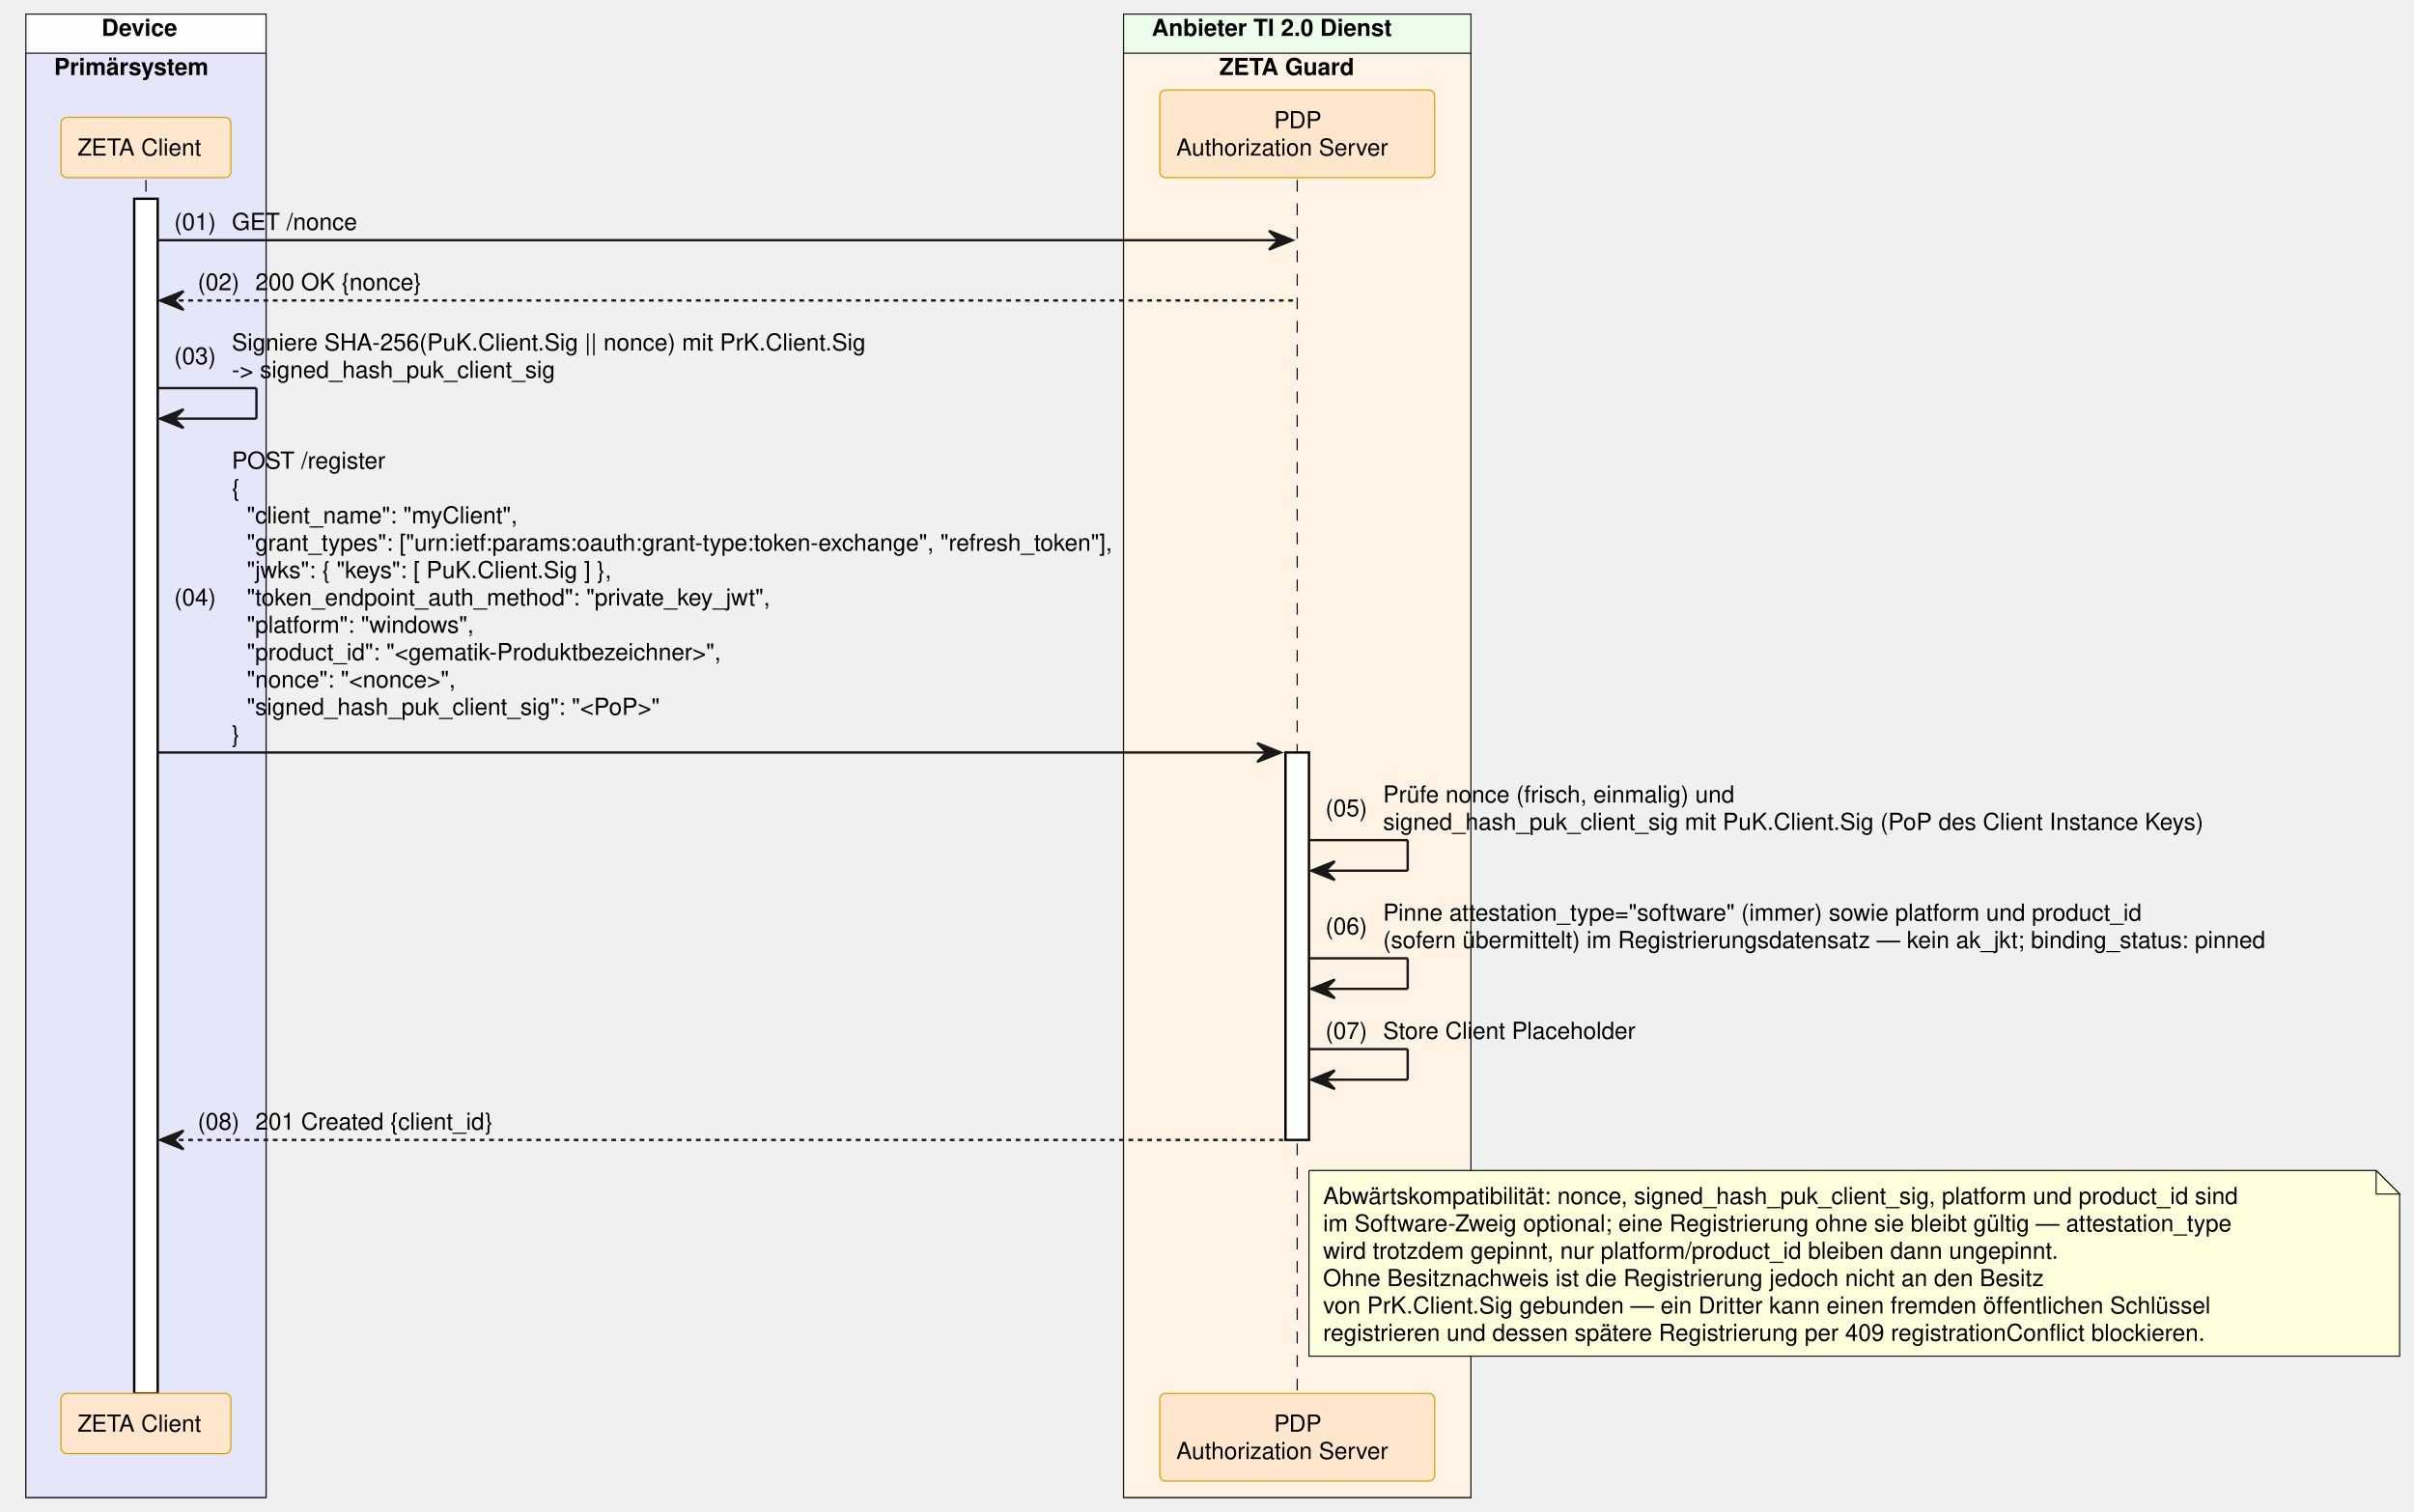
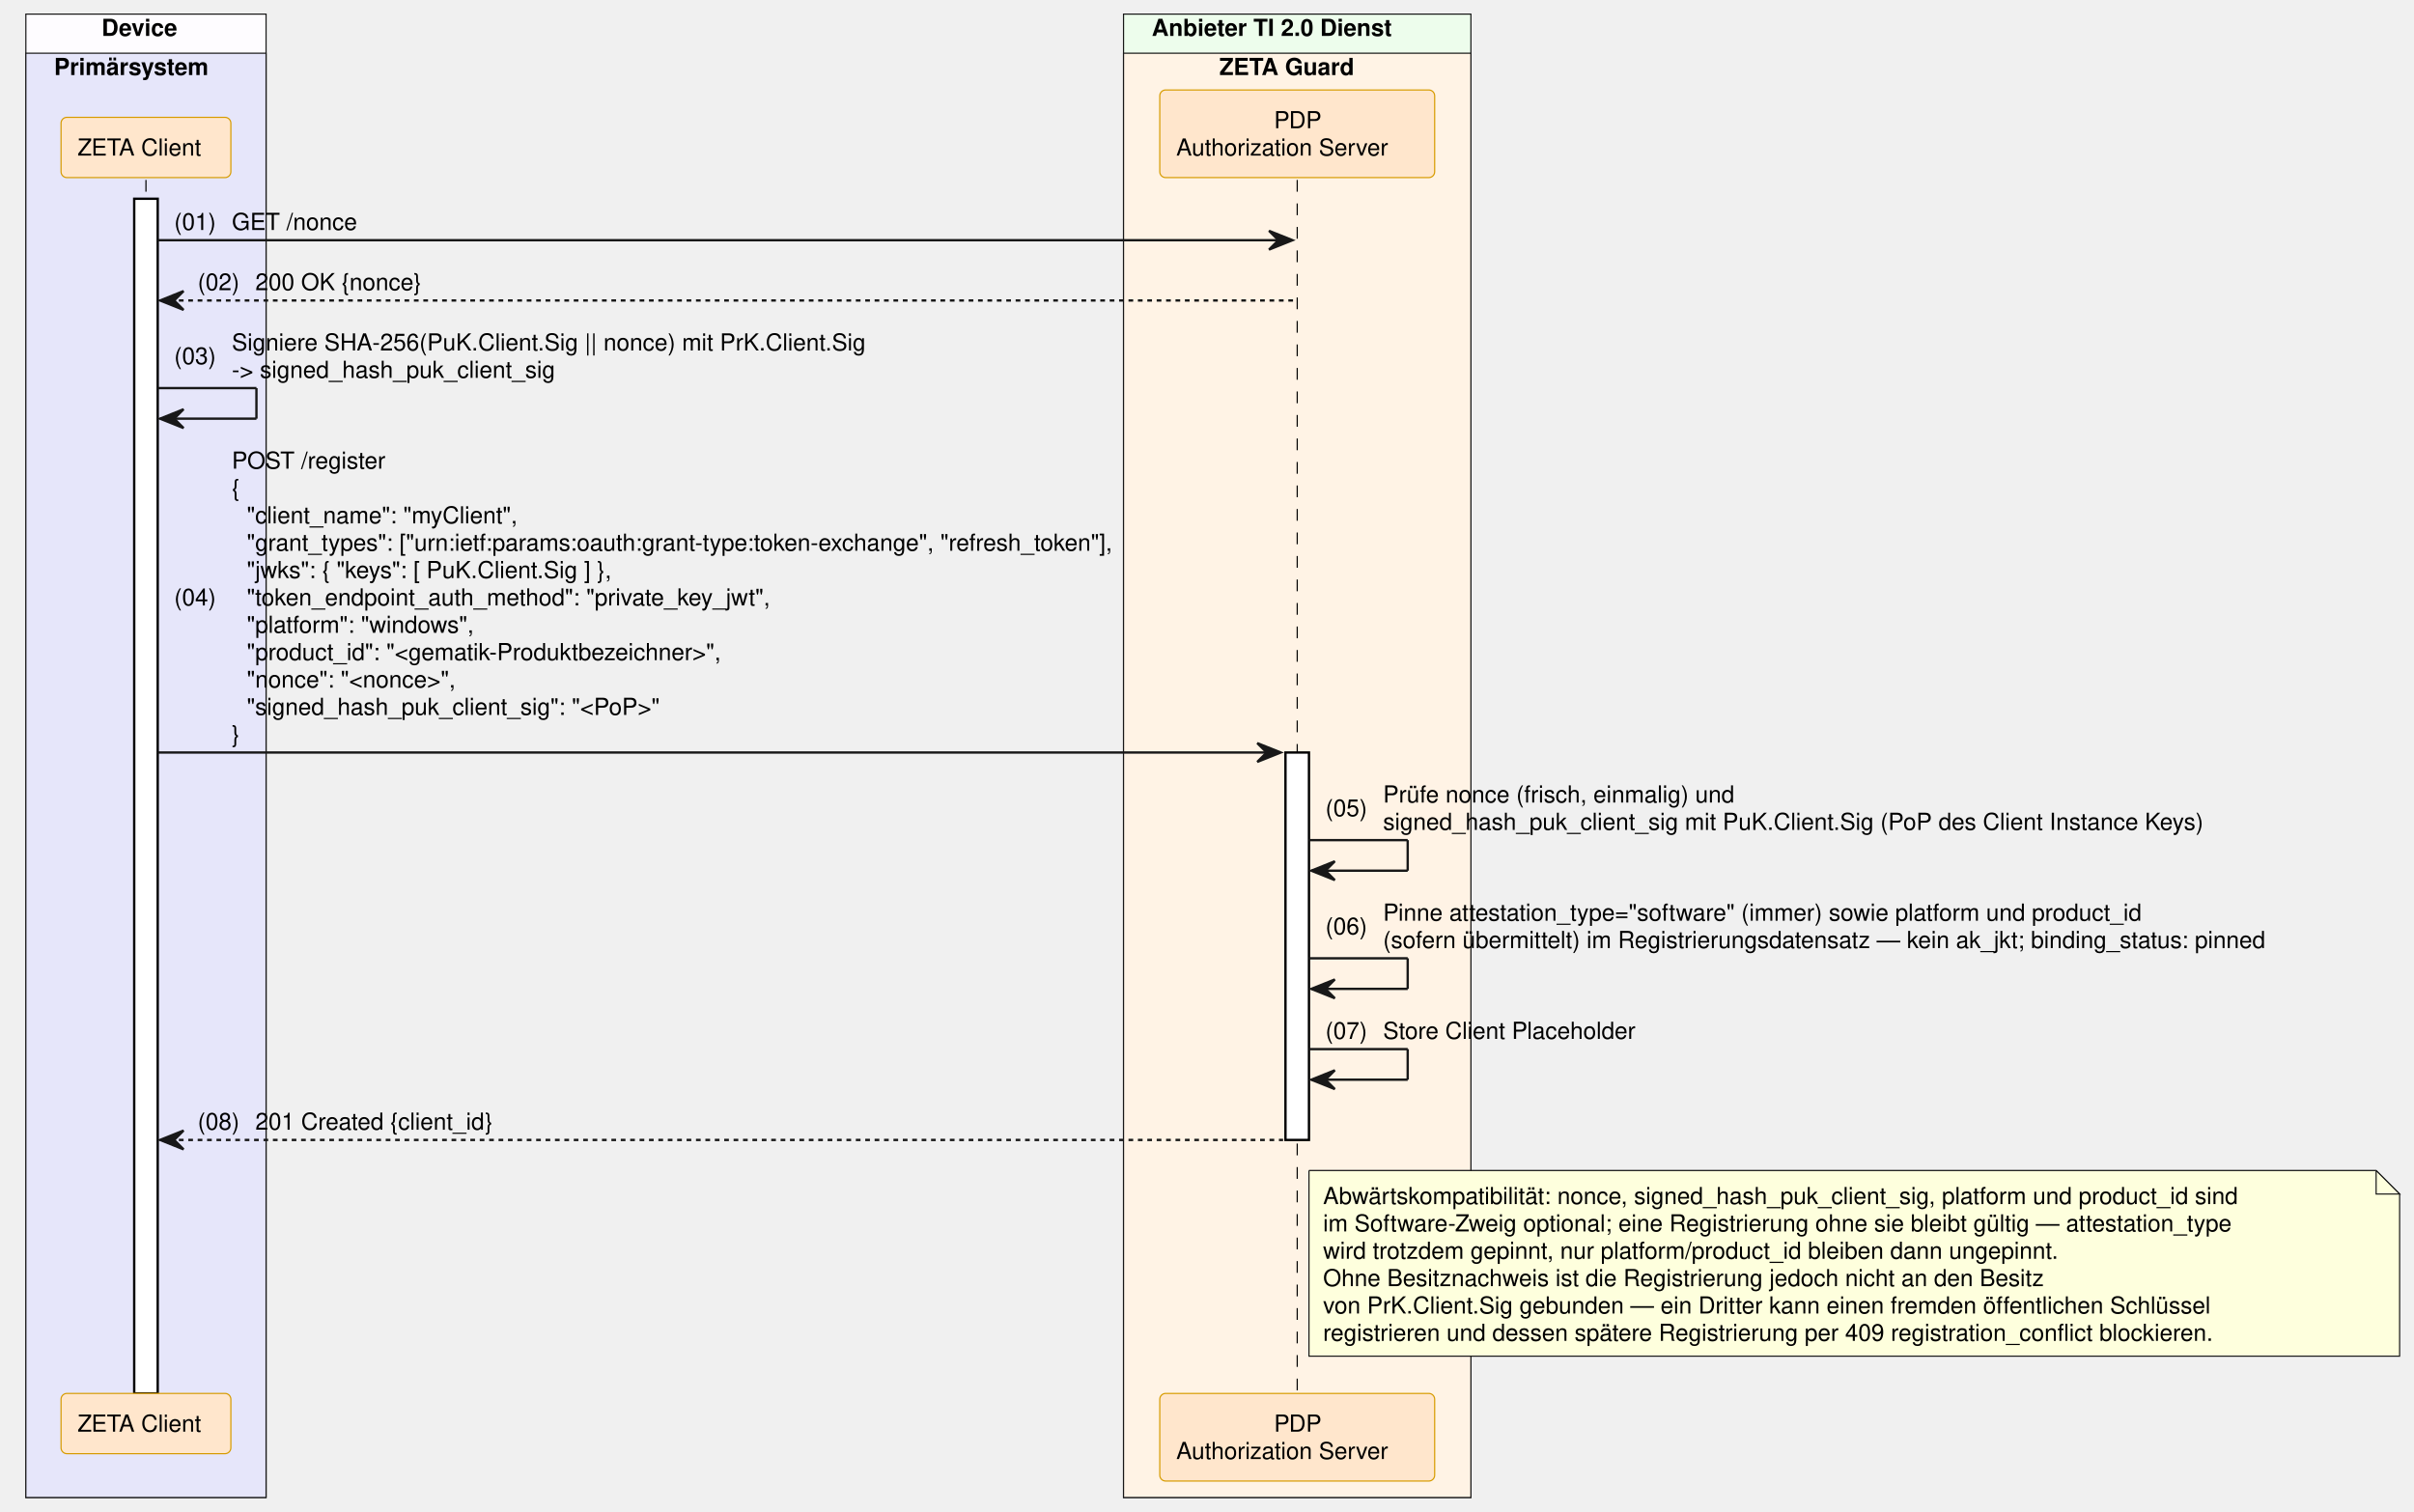
<svg xmlns="http://www.w3.org/2000/svg" contentStyleType="text/css" data-diagram-type="SEQUENCE" height="643px" preserveAspectRatio="none" style="width:1027px;height:643px;background:#FFFFFF;" version="1.1" viewBox="0 0 1027 643" width="1027px" zoomAndPan="magnify">
  <defs />
  <g>
    <rect fill="#FEFCFF" height="631.141" style="stroke:#181818;stroke-width:0.5;" width="102.193" x="11" y="6" />
    <text fill="#000000" font-family="Helvetica" font-size="10" font-weight="bold" x="43.227" y="15.282">Device</text>
    <rect fill="#E6E6FA" height="614.5" style="stroke:#181818;stroke-width:0.5;" width="102.193" x="11" y="22.641" />
    <text fill="#000000" font-family="Helvetica" font-size="10" font-weight="bold" x="23" y="31.923">Primärsystem</text>
    <rect fill="#EDFDEC" height="631.141" style="stroke:#181818;stroke-width:0.5;" width="147.784" x="477.992" y="6" />
    <text fill="#000000" font-family="Helvetica" font-size="10" font-weight="bold" x="489.992" y="15.282">Anbieter TI 2.0 Dienst</text>
    <rect fill="#FFF3E5" height="614.5" style="stroke:#181818;stroke-width:0.5;" width="147.784" x="477.992" y="22.641" />
    <text fill="#000000" font-family="Helvetica" font-size="10" font-weight="bold" x="518.739" y="31.923">ZETA Guard</text>
    <g>
      <rect fill="#000000" fill-opacity="0" height="516.297" width="8" x="58.597" y="76.562" />
      <line style="stroke:#000000;stroke-width:0.5;stroke-dasharray:5.0,5.0;" x1="62.097" x2="62.097" y1="76.562" y2="592.859" />
    </g>
    <g>
      <rect fill="#FFFFFF" height="508.297" style="stroke:#000000;stroke-width:1;" width="10" x="57.097" y="84.562" />
    </g>
    <g>
      <rect fill="#000000" fill-opacity="0" height="516.297" width="8" x="548.384" y="76.562" />
      <line style="stroke:#000000;stroke-width:0.5;stroke-dasharray:5.0,5.0;" x1="551.884" x2="551.884" y1="76.562" y2="592.859" />
    </g>
    <g>
      <rect fill="#FFFFFF" height="164.844" style="stroke:#000000;stroke-width:1;" width="10" x="546.884" y="320.172" />
    </g>
    <rect fill="#FFE6CC" height="25.641" rx="2.5" ry="2.5" style="stroke:#D79B00;stroke-width:0.5;" width="72.247" x="25.973" y="49.922" />
    <text fill="#000000" font-family="Helvetica" font-size="10" x="32.973" y="66.204">ZETA Client</text>
    <rect fill="#FFE6CC" height="37.281" rx="2.5" ry="2.5" style="stroke:#D79B00;stroke-width:0.5;" width="116.949" x="493.409" y="38.281" />
    <text fill="#000000" font-family="Helvetica" font-size="10" x="542.003" y="54.563">PDP</text>
    <text fill="#000000" font-family="Helvetica" font-size="10" x="500.409" y="66.204">Authorization Server</text>
    <rect fill="#FFE6CC" height="25.641" rx="2.5" ry="2.5" style="stroke:#D79B00;stroke-width:0.5;" width="72.247" x="25.973" y="592.859" />
    <text fill="#000000" font-family="Helvetica" font-size="10" x="32.973" y="609.142">ZETA Client</text>
    <rect fill="#FFE6CC" height="37.281" rx="2.5" ry="2.5" style="stroke:#D79B00;stroke-width:0.5;" width="116.949" x="493.409" y="592.859" />
    <text fill="#000000" font-family="Helvetica" font-size="10" x="542.003" y="609.142">PDP</text>
    <text fill="#000000" font-family="Helvetica" font-size="10" x="500.409" y="620.782">Authorization Server</text>
    <polygon fill="#181818" points="539.884,98.203,549.884,102.203,539.884,106.203,543.884,102.203" style="stroke:#181818;stroke-width:1;" />
    <line style="stroke:#181818;stroke-width:1;" x1="67.097" x2="545.884" y1="102.203" y2="102.203" />
    <text fill="#000000" font-family="Helvetica" font-size="10" x="74.097" y="97.845">(01)</text>
    <text fill="#000000" font-family="Helvetica" font-size="10" x="98.624" y="97.845">GET /nonce</text>
    <polygon fill="#181818" points="78.097,123.844,68.097,127.844,78.097,131.844,74.097,127.844" style="stroke:#181818;stroke-width:1;" />
    <line style="stroke:#181818;stroke-width:1;stroke-dasharray:2.0,2.0;" x1="72.097" x2="550.884" y1="127.844" y2="127.844" />
    <text fill="#000000" font-family="Helvetica" font-size="10" x="84.097" y="123.485">(02)</text>
    <text fill="#000000" font-family="Helvetica" font-size="10" x="108.624" y="123.485">200 OK {nonce}</text>
    <line style="stroke:#181818;stroke-width:1;" x1="67.097" x2="109.097" y1="165.125" y2="165.125" />
    <line style="stroke:#181818;stroke-width:1;" x1="109.097" x2="109.097" y1="165.125" y2="178.125" />
    <line style="stroke:#181818;stroke-width:1;" x1="68.097" x2="109.097" y1="178.125" y2="178.125" />
    <polygon fill="#181818" points="78.097,174.125,68.097,178.125,78.097,182.125,74.097,178.125" style="stroke:#181818;stroke-width:1;" />
    <text fill="#000000" font-family="Helvetica" font-size="10" x="74.097" y="154.946">(03)</text>
    <text fill="#000000" font-family="Helvetica" font-size="10" x="98.624" y="149.126">Signiere SHA-256(PuK.Client.Sig || nonce) mit PrK.Client.Sig</text>
    <text fill="#000000" font-family="Helvetica" font-size="10" x="98.624" y="160.767">-&gt; signed_hash_puk_client_sig</text>
    <polygon fill="#181818" points="534.884,316.172,544.884,320.172,534.884,324.172,538.884,320.172" style="stroke:#181818;stroke-width:1;" />
    <line style="stroke:#181818;stroke-width:1;" x1="67.097" x2="540.884" y1="320.172" y2="320.172" />
    <text fill="#000000" font-family="Helvetica" font-size="10" x="74.097" y="257.61">(04)</text>
    <text fill="#000000" font-family="Helvetica" font-size="10" x="98.624" y="199.407">POST /register</text>
    <text fill="#000000" font-family="Helvetica" font-size="10" x="98.624" y="211.048">{</text>
    <text fill="#000000" font-family="Helvetica" font-size="10" x="104.981" y="222.689">"client_name": "myClient",</text>
    <text fill="#000000" font-family="Helvetica" font-size="10" x="104.981" y="234.329">"grant_types": ["urn:ietf:params:oauth:grant-type:token-exchange", "refresh_token"],</text>
    <text fill="#000000" font-family="Helvetica" font-size="10" x="104.981" y="245.97">"jwks": { "keys": [ PuK.Client.Sig ] },</text>
    <text fill="#000000" font-family="Helvetica" font-size="10" x="104.981" y="257.61">"token_endpoint_auth_method": "private_key_jwt",</text>
    <text fill="#000000" font-family="Helvetica" font-size="10" x="104.981" y="269.251">"platform": "windows",</text>
    <text fill="#000000" font-family="Helvetica" font-size="10" x="104.981" y="280.892">"product_id": "&lt;gematik-Produktbezeichner&gt;",</text>
    <text fill="#000000" font-family="Helvetica" font-size="10" x="104.981" y="292.532">"nonce": "&lt;nonce&gt;",</text>
    <text fill="#000000" font-family="Helvetica" font-size="10" x="104.981" y="304.173">"signed_hash_puk_client_sig": "&lt;PoP&gt;"</text>
    <text fill="#000000" font-family="Helvetica" font-size="10" x="98.624" y="315.813">}</text>
    <line style="stroke:#181818;stroke-width:1;" x1="556.884" x2="598.884" y1="357.453" y2="357.453" />
    <line style="stroke:#181818;stroke-width:1;" x1="598.884" x2="598.884" y1="357.453" y2="370.453" />
    <line style="stroke:#181818;stroke-width:1;" x1="557.884" x2="598.884" y1="370.453" y2="370.453" />
    <polygon fill="#181818" points="567.884,366.453,557.884,370.453,567.884,374.453,563.884,370.453" style="stroke:#181818;stroke-width:1;" />
    <text fill="#000000" font-family="Helvetica" font-size="10" x="563.884" y="347.274">(05)</text>
    <text fill="#000000" font-family="Helvetica" font-size="10" x="588.411" y="341.454">Prüfe nonce (frisch, einmalig) und</text>
    <text fill="#000000" font-family="Helvetica" font-size="10" x="588.411" y="353.095">signed_hash_puk_client_sig mit PuK.Client.Sig (PoP des Client Instance Keys)</text>
    <line style="stroke:#181818;stroke-width:1;" x1="556.884" x2="598.884" y1="407.734" y2="407.734" />
    <line style="stroke:#181818;stroke-width:1;" x1="598.884" x2="598.884" y1="407.734" y2="420.734" />
    <line style="stroke:#181818;stroke-width:1;" x1="557.884" x2="598.884" y1="420.734" y2="420.734" />
    <polygon fill="#181818" points="567.884,416.734,557.884,420.734,567.884,424.734,563.884,420.734" style="stroke:#181818;stroke-width:1;" />
    <text fill="#000000" font-family="Helvetica" font-size="10" x="563.884" y="397.556">(06)</text>
    <text fill="#000000" font-family="Helvetica" font-size="10" x="588.411" y="391.735">Pinne attestation_type="software" (immer) sowie platform und product_id</text>
    <text fill="#000000" font-family="Helvetica" font-size="10" x="588.411" y="403.376">(sofern übermittelt) im Registrierungsdatensatz — kein ak_jkt; binding_status: pinned</text>
    <line style="stroke:#181818;stroke-width:1;" x1="556.884" x2="598.884" y1="446.375" y2="446.375" />
    <line style="stroke:#181818;stroke-width:1;" x1="598.884" x2="598.884" y1="446.375" y2="459.375" />
    <line style="stroke:#181818;stroke-width:1;" x1="557.884" x2="598.884" y1="459.375" y2="459.375" />
    <polygon fill="#181818" points="567.884,455.375,557.884,459.375,567.884,463.375,563.884,459.375" style="stroke:#181818;stroke-width:1;" />
    <text fill="#000000" font-family="Helvetica" font-size="10" x="563.884" y="442.017">(07)</text>
    <text fill="#000000" font-family="Helvetica" font-size="10" x="588.411" y="442.017">Store Client Placeholder</text>
    <polygon fill="#181818" points="78.097,481.016,68.097,485.016,78.097,489.016,74.097,485.016" style="stroke:#181818;stroke-width:1;" />
    <line style="stroke:#181818;stroke-width:1;stroke-dasharray:2.0,2.0;" x1="72.097" x2="545.884" y1="485.016" y2="485.016" />
    <text fill="#000000" font-family="Helvetica" font-size="10" x="84.097" y="480.657">(08)</text>
    <text fill="#000000" font-family="Helvetica" font-size="10" x="108.624" y="480.657">201 Created {client_id}</text>
    <path d="M556.884,498.016 L556.884,577.016 L1020.884,577.016 L1020.884,508.016 L1010.884,498.016 L556.884,498.016" fill="#FEFFDD" style="stroke:#181818;stroke-width:0.5;" />
    <path d="M1010.884,498.016 L1010.884,508.016 L1020.884,508.016 L1010.884,498.016" fill="#FEFFDD" style="stroke:#181818;stroke-width:0.5;" />
    <text fill="#000000" font-family="Helvetica" font-size="10" x="562.884" y="512.298">Abwärtskompatibilität: nonce, signed_hash_puk_client_sig, platform und product_id sind</text>
    <text fill="#000000" font-family="Helvetica" font-size="10" x="562.884" y="523.938">im Software-Zweig optional; eine Registrierung ohne sie bleibt gültig — attestation_type</text>
    <text fill="#000000" font-family="Helvetica" font-size="10" x="562.884" y="535.579">wird trotzdem gepinnt, nur platform/product_id bleiben dann ungepinnt.</text>
    <text fill="#000000" font-family="Helvetica" font-size="10" x="562.884" y="547.22">Ohne Besitznachweis ist die Registrierung jedoch nicht an den Besitz</text>
    <text fill="#000000" font-family="Helvetica" font-size="10" x="562.884" y="558.86">von PrK.Client.Sig gebunden — ein Dritter kann einen fremden öffentlichen Schlüssel</text>
-     <text fill="#000000" font-family="Helvetica" font-size="10" x="562.884" y="570.501">registrieren und dessen spätere Registrierung per 409 registrationConflict blockieren.</text>
+     <text fill="#000000" font-family="Helvetica" font-size="10" x="562.884" y="570.501">registrieren und dessen spätere Registrierung per 409 registration_conflict blockieren.</text>
  </g>
</svg>
